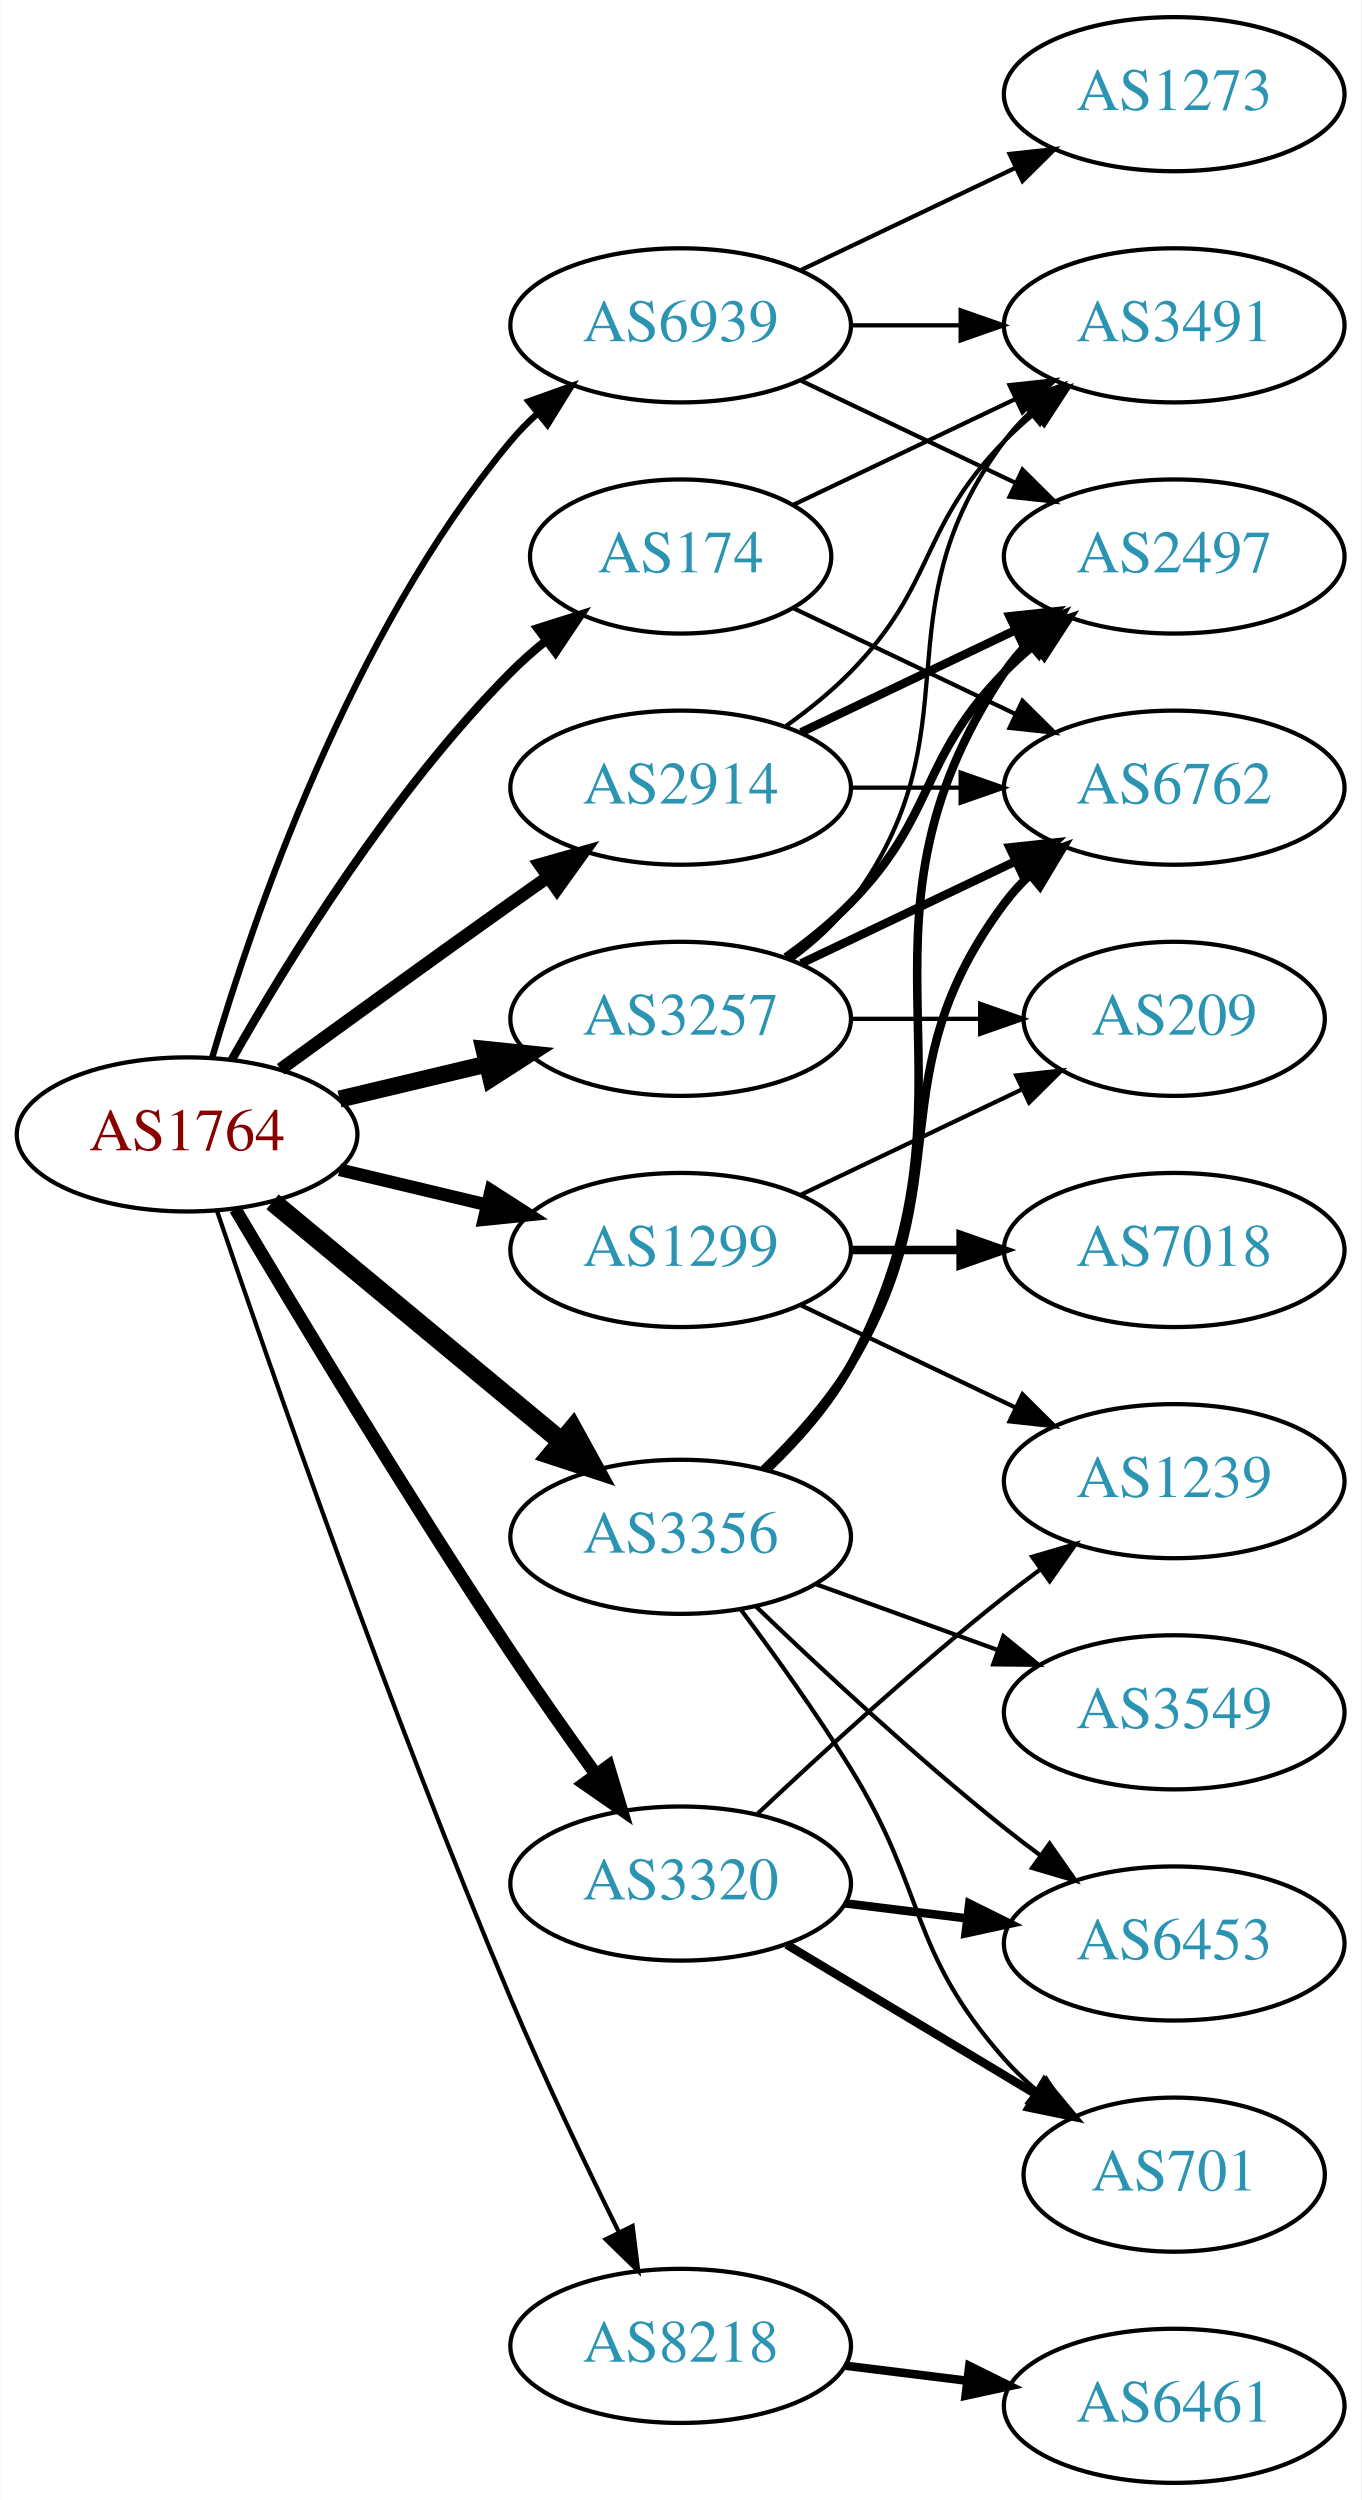
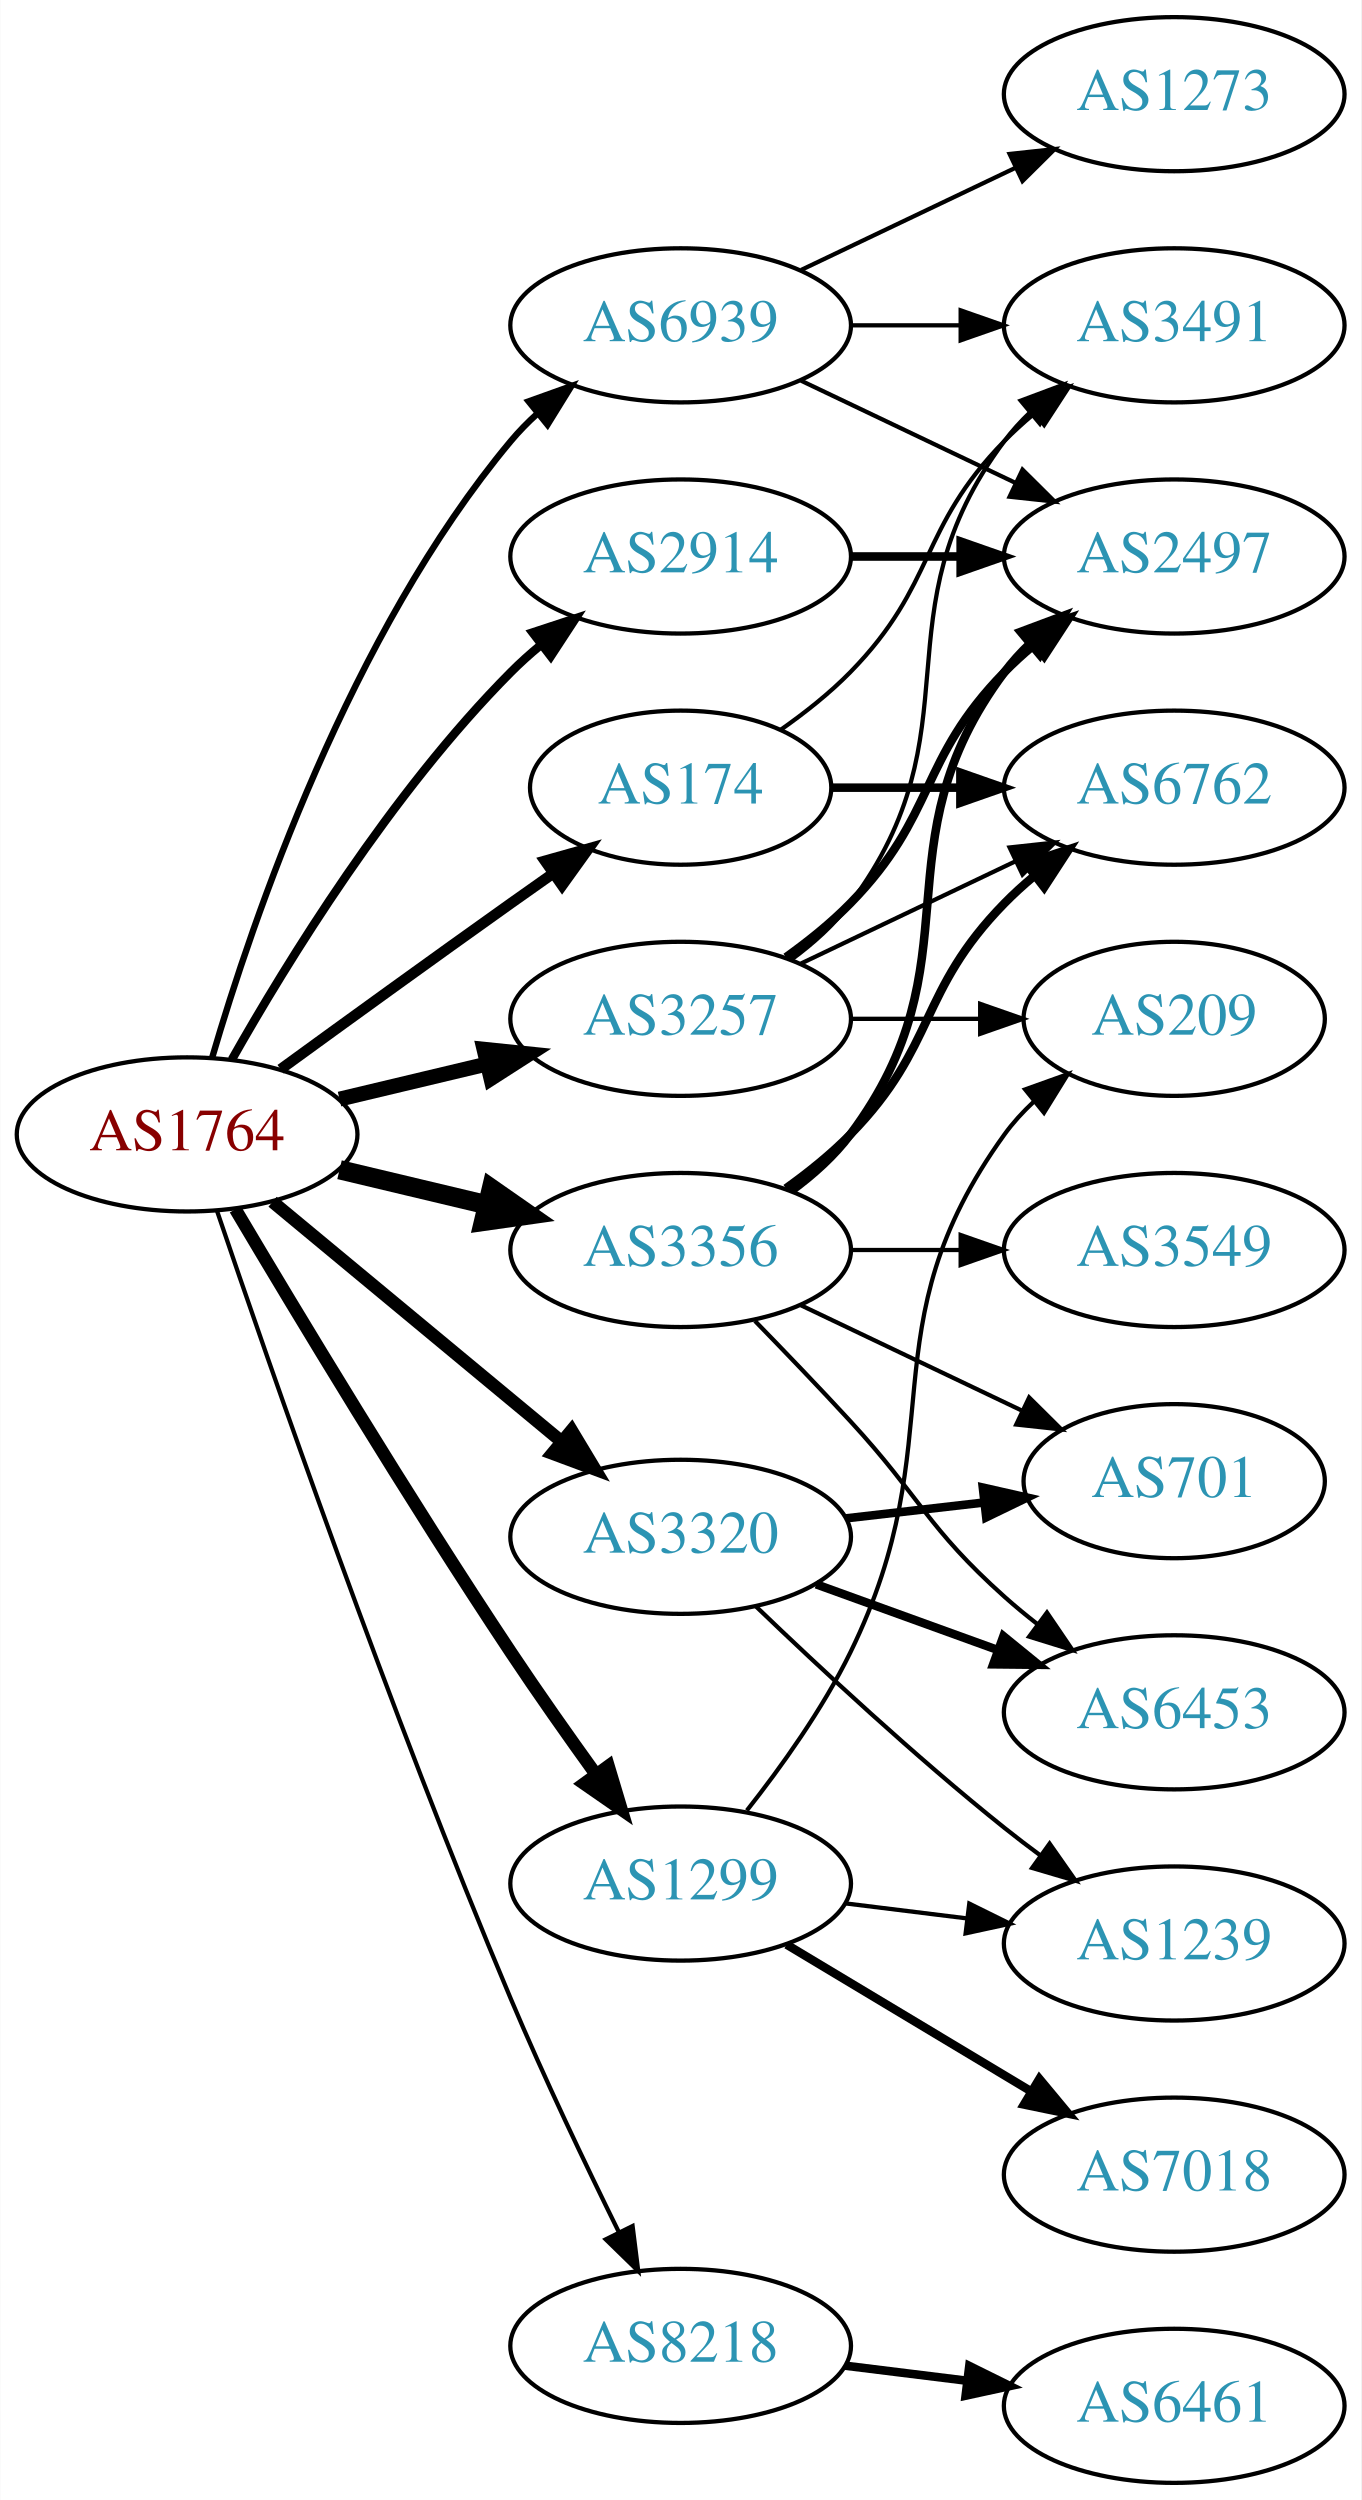
<svg xmlns="http://www.w3.org/2000/svg" xmlns:xlink="http://www.w3.org/1999/xlink" width="318pt" height="584pt" viewBox="0.00 0.00 317.88 584.00">
  <g id="graph0" class="graph" transform="scale(1 1) rotate(0) translate(4 580)">
    <polygon fill="white" stroke="none" points="-4,4 -4,-580 313.879,-580 313.879,4 -4,4" />
    <g id="node1" class="node">
      <g id="a_node1">
        <a xlink:href="/asn/1764" xlink:title="AS1764 ~ NEXTLAYER-AS [AT]">
          <ellipse fill="#ffffff" stroke="black" cx="39.647" cy="-315" rx="39.794" ry="18" />
          <text text-anchor="middle" x="39.647" y="-311.3" font-family="Times,serif" font-size="14.00" fill="#880000">AS1764</text>
        </a>
      </g>
    </g>
    <g id="node2" class="node">
      <g id="a_node2">
        <a xlink:href="/asn/174" xlink:title="AS174 ~ Cogent Communications [US]">
-           <ellipse fill="#ffffff" stroke="black" cx="154.939" cy="-450" rx="35.194" ry="18" />
-           <text text-anchor="middle" x="154.939" y="-446.3" font-family="Times,serif" font-size="14.00" fill="#2c94b3">AS174</text>
+           <ellipse fill="#ffffff" stroke="black" cx="154.939" cy="-396" rx="35.194" ry="18" />
+           <text text-anchor="middle" x="154.939" y="-392.3" font-family="Times,serif" font-size="14.00" fill="#2c94b3">AS174</text>
        </a>
      </g>
    </g>
    <g id="edge1" class="edge">
-       <path fill="none" stroke="black" stroke-width="2" d="M50.106,-332.49C62.888,-355.096 87.32,-394.886 115.293,-423 117.793,-425.513 120.554,-427.949 123.415,-430.261" />
-       <polygon fill="black" stroke="black" stroke-width="2" points="121.513,-433.21 131.612,-436.413 125.715,-427.611 121.513,-433.21" />
+       <path fill="none" stroke="black" stroke-width="2.5" d="M61.495,-330.222C76.429,-341.091 97.042,-356.025 115.293,-369 118.503,-371.282 121.872,-373.661 125.227,-376.018" />
+       <polygon fill="black" stroke="black" stroke-width="2.5" points="123.239,-378.899 133.438,-381.77 127.255,-373.166 123.239,-378.899" />
    </g>
    <g id="node3" class="node">
      <g id="a_node3">
        <a xlink:href="/asn/1299" xlink:title="AS1299 ~ Telia Carrier [EU]">
-           <ellipse fill="#ffffff" stroke="black" cx="154.939" cy="-288" rx="39.794" ry="18" />
-           <text text-anchor="middle" x="154.939" y="-284.3" font-family="Times,serif" font-size="14.00" fill="#2c94b3">AS1299</text>
+           <ellipse fill="#ffffff" stroke="black" cx="154.939" cy="-140" rx="39.794" ry="18" />
+           <text text-anchor="middle" x="154.939" y="-136.3" font-family="Times,serif" font-size="14.00" fill="#2c94b3">AS1299</text>
        </a>
      </g>
    </g>
    <g id="edge2" class="edge">
-       <path fill="none" stroke="black" stroke-width="3" d="M75.254,-306.752C86.125,-304.162 98.279,-301.265 109.722,-298.538" />
-       <polygon fill="black" stroke="black" stroke-width="3" points="110.628,-301.92 119.544,-296.197 109.005,-295.111 110.628,-301.92" />
+       <path fill="none" stroke="black" stroke-width="3" d="M50.911,-297.533C64.974,-273.798 91.233,-230.171 115.293,-194 121.583,-184.544 128.755,-174.368 135.199,-165.428" />
+       <polygon fill="black" stroke="black" stroke-width="3" points="138.058,-167.447 141.101,-157.298 132.394,-163.334 138.058,-167.447" />
    </g>
    <g id="node4" class="node">
      <g id="a_node4">
        <a xlink:href="/asn/2914" xlink:title="AS2914 ~ NTT America, Inc. [US]">
-           <ellipse fill="#ffffff" stroke="black" cx="154.939" cy="-396" rx="39.794" ry="18" />
-           <text text-anchor="middle" x="154.939" y="-392.3" font-family="Times,serif" font-size="14.00" fill="#2c94b3">AS2914</text>
+           <ellipse fill="#ffffff" stroke="black" cx="154.939" cy="-450" rx="39.794" ry="18" />
+           <text text-anchor="middle" x="154.939" y="-446.3" font-family="Times,serif" font-size="14.00" fill="#2c94b3">AS2914</text>
        </a>
      </g>
    </g>
    <g id="edge3" class="edge">
-       <path fill="none" stroke="black" stroke-width="3" d="M61.495,-330.222C76.429,-341.091 97.042,-356.025 115.293,-369 118.113,-371.005 121.056,-373.085 124.005,-375.159" />
-       <polygon fill="black" stroke="black" stroke-width="3" points="122.032,-378.05 132.229,-380.926 126.051,-372.319 122.032,-378.05" />
+       <path fill="none" stroke="black" stroke-width="2" d="M50.106,-332.49C62.888,-355.096 87.32,-394.886 115.293,-423 117.404,-425.121 119.7,-427.188 122.085,-429.171" />
+       <polygon fill="black" stroke="black" stroke-width="2" points="120.338,-432.242 130.401,-435.556 124.601,-426.69 120.338,-432.242" />
    </g>
    <g id="node5" class="node">
      <g id="a_node5">
        <a xlink:href="/asn/3257" xlink:title="AS3257 ~ GTT [DE]">
          <ellipse fill="#ffffff" stroke="black" cx="154.939" cy="-342" rx="39.794" ry="18" />
          <text text-anchor="middle" x="154.939" y="-338.3" font-family="Times,serif" font-size="14.00" fill="#2c94b3">AS3257</text>
        </a>
      </g>
    </g>
    <g id="edge4" class="edge">
-       <path fill="none" stroke="black" stroke-width="4" d="M75.254,-323.248C86.125,-325.838 98.279,-328.735 109.722,-331.462" />
-       <polygon fill="black" stroke="black" stroke-width="4" points="109.005,-334.889 119.544,-333.803 110.628,-328.08 109.005,-334.889" />
+       <path fill="none" stroke="black" stroke-width="3.5" d="M75.254,-323.248C86.125,-325.838 98.279,-328.735 109.722,-331.462" />
+       <polygon fill="black" stroke="black" stroke-width="3.5" points="109.005,-334.889 119.544,-333.803 110.628,-328.08 109.005,-334.889" />
    </g>
    <g id="node6" class="node">
      <g id="a_node6">
        <a xlink:href="/asn/3320" xlink:title="AS3320 ~ DTAG [DE]">
-           <ellipse fill="#ffffff" stroke="black" cx="154.939" cy="-140" rx="39.794" ry="18" />
-           <text text-anchor="middle" x="154.939" y="-136.3" font-family="Times,serif" font-size="14.00" fill="#2c94b3">AS3320</text>
+           <ellipse fill="#ffffff" stroke="black" cx="154.939" cy="-221" rx="39.794" ry="18" />
+           <text text-anchor="middle" x="154.939" y="-217.3" font-family="Times,serif" font-size="14.00" fill="#2c94b3">AS3320</text>
        </a>
      </g>
    </g>
    <g id="edge5" class="edge">
-       <path fill="none" stroke="black" stroke-width="3" d="M50.911,-297.533C64.974,-273.798 91.233,-230.171 115.293,-194 121.583,-184.544 128.755,-174.368 135.199,-165.428" />
-       <polygon fill="black" stroke="black" stroke-width="3" points="138.058,-167.447 141.101,-157.298 132.394,-163.334 138.058,-167.447" />
+       <path fill="none" stroke="black" stroke-width="3" d="M59.609,-299.267C78.072,-283.948 106.308,-260.52 127.079,-243.287" />
+       <polygon fill="black" stroke="black" stroke-width="3" points="129.454,-245.864 134.915,-236.785 124.984,-240.477 129.454,-245.864" />
    </g>
    <g id="node7" class="node">
      <g id="a_node7">
        <a xlink:href="/asn/3356" xlink:title="AS3356 ~ Level 3 Parent, LLC [US]">
-           <ellipse fill="#ffffff" stroke="black" cx="154.939" cy="-221" rx="39.794" ry="18" />
-           <text text-anchor="middle" x="154.939" y="-217.3" font-family="Times,serif" font-size="14.00" fill="#2c94b3">AS3356</text>
+           <ellipse fill="#ffffff" stroke="black" cx="154.939" cy="-288" rx="39.794" ry="18" />
+           <text text-anchor="middle" x="154.939" y="-284.3" font-family="Times,serif" font-size="14.00" fill="#2c94b3">AS3356</text>
        </a>
      </g>
    </g>
    <g id="edge6" class="edge">
-       <path fill="none" stroke="black" stroke-width="4.5" d="M59.609,-299.267C78.072,-283.948 106.308,-260.52 127.079,-243.287" />
-       <polygon fill="black" stroke="black" stroke-width="4.5" points="129.733,-246.2 134.915,-236.785 124.705,-240.14 129.733,-246.2" />
+       <path fill="none" stroke="black" stroke-width="4.5" d="M75.254,-306.752C86.125,-304.162 98.279,-301.265 109.722,-298.538" />
+       <polygon fill="black" stroke="black" stroke-width="4.5" points="110.729,-302.346 119.544,-296.197 108.904,-294.685 110.729,-302.346" />
    </g>
    <g id="node8" class="node">
      <g id="a_node8">
        <a xlink:href="/asn/8218" xlink:title="AS8218 ~ legacy Neotelecoms [FR]">
          <ellipse fill="#ffffff" stroke="black" cx="154.939" cy="-32" rx="39.794" ry="18" />
          <text text-anchor="middle" x="154.939" y="-28.3" font-family="Times,serif" font-size="14.00" fill="#2c94b3">AS8218</text>
        </a>
      </g>
    </g>
    <g id="edge7" class="edge">
      <path fill="none" stroke="black" d="M46.603,-297.226C58.612,-261.79 87.004,-179.99 115.293,-113 123.073,-94.576 132.768,-74.263 140.5,-58.589" />
      <polygon fill="black" stroke="black" points="143.708,-59.999 145.027,-49.486 137.44,-56.882 143.708,-59.999" />
    </g>
    <g id="node9" class="node">
      <g id="a_node9">
        <a xlink:href="/asn/6939" xlink:title="AS6939 ~ Hurricane Electric LLC [US]">
          <ellipse fill="#ffffff" stroke="black" cx="154.939" cy="-504" rx="39.794" ry="18" />
          <text text-anchor="middle" x="154.939" y="-500.3" font-family="Times,serif" font-size="14.00" fill="#2c94b3">AS6939</text>
        </a>
      </g>
    </g>
    <g id="edge8" class="edge">
      <path fill="none" stroke="black" stroke-width="1.5" d="M45.521,-333.002C54.834,-364.844 77.651,-431.981 115.293,-477 117.163,-479.237 119.261,-481.374 121.488,-483.396" />
      <polygon fill="black" stroke="black" stroke-width="1.5" points="119.431,-486.234 129.407,-489.804 123.835,-480.793 119.431,-486.234" />
    </g>
    <g id="node10" class="node">
      <g id="a_node10">
        <a xlink:href="/asn/3491" xlink:title="AS3491 ~ PCCW Global, Inc. [US]">
          <ellipse fill="#ffffff" stroke="black" cx="270.232" cy="-504" rx="39.794" ry="18" />
          <text text-anchor="middle" x="270.232" y="-500.3" font-family="Times,serif" font-size="14.00" fill="#2c94b3">AS3491</text>
        </a>
      </g>
    </g>
    <g id="edge9" class="edge">
-       <path fill="none" stroke="black" d="M181.365,-462.119C196.667,-469.413 216.391,-478.814 233.273,-486.86" />
-       <polygon fill="black" stroke="black" points="231.78,-490.026 242.313,-491.169 234.792,-483.707 231.78,-490.026" />
+       <path fill="none" stroke="black" d="M178.322,-409.532C183.964,-413.49 189.778,-418.086 194.586,-423 214.758,-443.617 210.413,-456.383 230.586,-477 232.679,-479.139 234.962,-481.218 237.339,-483.21" />
+       <polygon fill="black" stroke="black" points="235.582,-486.275 245.638,-489.611 239.857,-480.732 235.582,-486.275" />
    </g>
    <g id="node11" class="node">
      <g id="a_node11">
        <a xlink:href="/asn/6762" xlink:title="AS6762 ~ TELECOM ITALIA SPARKLE S.p.A. [IT]">
          <ellipse fill="#ffffff" stroke="black" cx="270.232" cy="-396" rx="39.794" ry="18" />
          <text text-anchor="middle" x="270.232" y="-392.3" font-family="Times,serif" font-size="14.00" fill="#2c94b3">AS6762</text>
        </a>
      </g>
    </g>
    <g id="edge10" class="edge">
-       <path fill="none" stroke="black" d="M181.365,-437.881C196.667,-430.587 216.391,-421.186 233.273,-413.14" />
-       <polygon fill="black" stroke="black" points="234.792,-416.293 242.313,-408.831 231.78,-409.974 234.792,-416.293" />
+       <path fill="none" stroke="black" stroke-width="2" d="M190.239,-396C199.616,-396 209.966,-396 220.001,-396" />
+       <polygon fill="black" stroke="black" stroke-width="2" points="220.289,-399.5 230.289,-396 220.289,-392.5 220.289,-399.5" />
    </g>
    <g id="node12" class="node">
      <g id="a_node12">
        <a xlink:href="/asn/7018" xlink:title="AS7018 ~ AT&amp;T Services, Inc. [US]">
-           <ellipse fill="#ffffff" stroke="black" cx="270.232" cy="-288" rx="39.794" ry="18" />
-           <text text-anchor="middle" x="270.232" y="-284.3" font-family="Times,serif" font-size="14.00" fill="#2c94b3">AS7018</text>
+           <ellipse fill="#ffffff" stroke="black" cx="270.232" cy="-72" rx="39.794" ry="18" />
+           <text text-anchor="middle" x="270.232" y="-68.3" font-family="Times,serif" font-size="14.00" fill="#2c94b3">AS7018</text>
        </a>
      </g>
    </g>
    <g id="edge11" class="edge">
-       <path fill="none" stroke="black" stroke-width="2" d="M194.612,-288C202.815,-288 211.579,-288 220.111,-288" />
-       <polygon fill="black" stroke="black" stroke-width="2" points="220.35,-291.5 230.35,-288 220.35,-284.5 220.35,-291.5" />
+       <path fill="none" stroke="black" stroke-width="2" d="M179.689,-125.745C196.306,-115.771 218.702,-102.329 236.939,-91.383" />
+       <polygon fill="black" stroke="black" stroke-width="2" points="238.741,-94.384 245.514,-86.236 235.138,-88.382 238.741,-94.384" />
    </g>
    <g id="node13" class="node">
      <g id="a_node13">
        <a xlink:href="/asn/1239" xlink:title="AS1239 ~ Sprint [US]">
-           <ellipse fill="#ffffff" stroke="black" cx="270.232" cy="-234" rx="39.794" ry="18" />
-           <text text-anchor="middle" x="270.232" y="-230.3" font-family="Times,serif" font-size="14.00" fill="#2c94b3">AS1239</text>
+           <ellipse fill="#ffffff" stroke="black" cx="270.232" cy="-126" rx="39.794" ry="18" />
+           <text text-anchor="middle" x="270.232" y="-122.3" font-family="Times,serif" font-size="14.00" fill="#2c94b3">AS1239</text>
        </a>
      </g>
    </g>
    <g id="edge12" class="edge">
-       <path fill="none" stroke="black" d="M183.076,-275.066C198.07,-267.919 216.891,-258.948 233.114,-251.215" />
-       <polygon fill="black" stroke="black" points="234.796,-254.291 242.317,-246.829 231.784,-247.972 234.796,-254.291" />
+       <path fill="none" stroke="black" d="M193.35,-135.377C202.438,-134.254 212.275,-133.038 221.76,-131.866" />
+       <polygon fill="black" stroke="black" points="222.366,-135.318 231.861,-130.618 221.508,-128.371 222.366,-135.318" />
    </g>
    <g id="node14" class="node">
      <g id="a_node14">
        <a xlink:href="/asn/209" xlink:title="AS209 ~ CenturyLink Communications, LLC [US]">
          <ellipse fill="#ffffff" stroke="black" cx="270.232" cy="-342" rx="35.194" ry="18" />
          <text text-anchor="middle" x="270.232" y="-338.3" font-family="Times,serif" font-size="14.00" fill="#2c94b3">AS209</text>
        </a>
      </g>
    </g>
    <g id="edge13" class="edge">
-       <path fill="none" stroke="black" d="M183.076,-300.934C198.508,-308.29 217.993,-317.577 234.528,-325.459" />
-       <polygon fill="black" stroke="black" points="233.337,-328.768 243.87,-329.911 236.349,-322.449 233.337,-328.768" />
-     </g>
-     <g id="edge14" class="edge">
-       <path fill="none" stroke="black" d="M179.533,-410.389C184.789,-414.148 190.121,-418.437 194.586,-423 214.758,-443.617 210.413,-456.383 230.586,-477 232.679,-479.139 234.962,-481.218 237.339,-483.21" />
-       <polygon fill="black" stroke="black" points="235.582,-486.275 245.638,-489.611 239.857,-480.732 235.582,-486.275" />
-     </g>
-     <g id="edge16" class="edge">
-       <path fill="none" stroke="black" d="M194.612,-396C202.815,-396 211.579,-396 220.111,-396" />
-       <polygon fill="black" stroke="black" points="220.35,-399.5 230.35,-396 220.35,-392.5 220.35,-399.5" />
+       <path fill="none" stroke="black" d="M170.397,-157.059C178.437,-167.246 188.099,-180.746 194.586,-194 219.252,-244.395 197.754,-269.502 230.586,-315 232.55,-317.721 234.876,-320.263 237.397,-322.614" />
+       <polygon fill="black" stroke="black" points="235.409,-325.508 245.384,-329.079 239.813,-320.067 235.409,-325.508" />
    </g>
    <g id="node15" class="node">
      <g id="a_node15">
        <a xlink:href="/asn/2497" xlink:title="AS2497 ~ Internet Initiative Japan Inc. [JP]">
          <ellipse fill="#ffffff" stroke="black" cx="270.232" cy="-450" rx="39.794" ry="18" />
          <text text-anchor="middle" x="270.232" y="-446.3" font-family="Times,serif" font-size="14.00" fill="#2c94b3">AS2497</text>
        </a>
      </g>
    </g>
-     <g id="edge15" class="edge">
-       <path fill="none" stroke="black" stroke-width="2" d="M183.076,-408.934C198.07,-416.081 216.891,-425.052 233.114,-432.785" />
-       <polygon fill="black" stroke="black" stroke-width="2" points="231.784,-436.028 242.317,-437.171 234.796,-429.709 231.784,-436.028" />
-     </g>
-     <g id="edge18" class="edge">
+     <g id="edge14" class="edge">
+       <path fill="none" stroke="black" stroke-width="2" d="M194.612,-450C202.815,-450 211.579,-450 220.111,-450" />
+       <polygon fill="black" stroke="black" stroke-width="2" points="220.35,-453.5 230.35,-450 220.35,-446.5 220.35,-453.5" />
+     </g>
+     <g id="edge16" class="edge">
      <path fill="none" stroke="black" d="M180.87,-355.882C185.946,-359.611 190.864,-364.016 194.586,-369 224.857,-409.542 200.315,-436.458 230.586,-477 232.33,-479.336 234.338,-481.545 236.501,-483.617" />
      <polygon fill="black" stroke="black" points="234.379,-486.405 244.302,-490.118 238.861,-481.027 234.379,-486.405" />
    </g>
-     <g id="edge19" class="edge">
-       <path fill="none" stroke="black" stroke-width="2" d="M183.076,-354.934C198.07,-362.081 216.891,-371.052 233.114,-378.785" />
-       <polygon fill="black" stroke="black" stroke-width="2" points="231.784,-382.028 242.317,-383.171 234.796,-375.709 231.784,-382.028" />
-     </g>
-     <g id="edge20" class="edge">
+     <g id="edge18" class="edge">
+       <path fill="none" stroke="black" d="M183.076,-354.934C198.07,-362.081 216.891,-371.052 233.114,-378.785" />
+       <polygon fill="black" stroke="black" points="231.784,-382.028 242.317,-383.171 234.796,-375.709 231.784,-382.028" />
+     </g>
+     <g id="edge17" class="edge">
      <path fill="none" stroke="black" d="M194.612,-342C204.317,-342 214.808,-342 224.771,-342" />
      <polygon fill="black" stroke="black" points="224.907,-345.5 234.907,-342 224.907,-338.5 224.907,-345.5" />
    </g>
-     <g id="edge17" class="edge">
+     <g id="edge15" class="edge">
      <path fill="none" stroke="black" stroke-width="2" d="M179.533,-356.389C184.789,-360.148 190.121,-364.437 194.586,-369 214.758,-389.617 210.413,-402.383 230.586,-423 232.679,-425.139 234.962,-427.218 237.339,-429.21" />
      <polygon fill="black" stroke="black" stroke-width="2" points="235.582,-432.275 245.638,-435.611 239.857,-426.732 235.582,-432.275" />
    </g>
-     <g id="edge22" class="edge">
-       <path fill="none" stroke="black" d="M172.915,-156.32C187.717,-170.284 209.986,-190.658 230.586,-207 233.297,-209.151 236.167,-211.328 239.069,-213.463" />
-       <polygon fill="black" stroke="black" points="237.063,-216.331 247.228,-219.317 241.143,-210.644 237.063,-216.331" />
+     <g id="edge20" class="edge">
+       <path fill="none" stroke="black" d="M172.583,-204.688C187.359,-190.49 209.772,-169.637 230.586,-153 233.289,-150.839 236.154,-148.656 239.052,-146.516" />
+       <polygon fill="black" stroke="black" points="241.128,-149.334 247.207,-140.656 237.044,-143.65 241.128,-149.334" />
    </g>
    <g id="node16" class="node">
      <g id="a_node16">
        <a xlink:href="/asn/701" xlink:title="AS701 ~ UUNET [US]">
-           <ellipse fill="#ffffff" stroke="black" cx="270.232" cy="-72" rx="35.194" ry="18" />
-           <text text-anchor="middle" x="270.232" y="-68.3" font-family="Times,serif" font-size="14.00" fill="#2c94b3">AS701</text>
-         </a>
-       </g>
-     </g>
-     <g id="edge21" class="edge">
-       <path fill="none" stroke="black" stroke-width="2" d="M179.689,-125.745C196.641,-115.571 219.606,-101.786 238.035,-90.725" />
-       <polygon fill="black" stroke="black" stroke-width="2" points="239.899,-93.689 246.672,-85.541 236.296,-87.687 239.899,-93.689" />
+           <ellipse fill="#ffffff" stroke="black" cx="270.232" cy="-234" rx="35.194" ry="18" />
+           <text text-anchor="middle" x="270.232" y="-230.3" font-family="Times,serif" font-size="14.00" fill="#2c94b3">AS701</text>
+         </a>
+       </g>
+     </g>
+     <g id="edge19" class="edge">
+       <path fill="none" stroke="black" stroke-width="2" d="M193.664,-225.329C203.899,-226.503 215.065,-227.784 225.596,-228.993" />
+       <polygon fill="black" stroke="black" stroke-width="2" points="225.524,-232.508 235.858,-230.17 226.323,-225.553 225.524,-232.508" />
    </g>
    <g id="node17" class="node">
      <g id="a_node17">
        <a xlink:href="/asn/6453" xlink:title="AS6453 ~ TATA COMMUNICATIONS (AMERICA) INC [US]">
-           <ellipse fill="#ffffff" stroke="black" cx="270.232" cy="-126" rx="39.794" ry="18" />
-           <text text-anchor="middle" x="270.232" y="-122.3" font-family="Times,serif" font-size="14.00" fill="#2c94b3">AS6453</text>
-         </a>
-       </g>
-     </g>
-     <g id="edge23" class="edge">
-       <path fill="none" stroke="black" stroke-width="2" d="M193.35,-135.377C202.438,-134.254 212.275,-133.038 221.76,-131.866" />
-       <polygon fill="black" stroke="black" stroke-width="2" points="222.366,-135.318 231.861,-130.618 221.508,-128.371 222.366,-135.318" />
-     </g>
-     <g id="edge27" class="edge">
-       <path fill="none" stroke="black" stroke-width="2" d="M174.334,-236.707C181.457,-243.569 189.18,-252.082 194.586,-261 220.815,-304.267 200.315,-328.458 230.586,-369 232.33,-371.336 234.338,-373.545 236.501,-375.617" />
-       <polygon fill="black" stroke="black" stroke-width="2" points="234.379,-378.405 244.302,-382.118 238.861,-373.027 234.379,-378.405" />
+           <ellipse fill="#ffffff" stroke="black" cx="270.232" cy="-180" rx="39.794" ry="18" />
+           <text text-anchor="middle" x="270.232" y="-176.3" font-family="Times,serif" font-size="14.00" fill="#2c94b3">AS6453</text>
+         </a>
+       </g>
+     </g>
+     <g id="edge21" class="edge">
+       <path fill="none" stroke="black" stroke-width="2" d="M186.598,-209.905C199.57,-205.21 214.864,-199.676 228.745,-194.652" />
+       <polygon fill="black" stroke="black" stroke-width="2" points="230.337,-197.798 238.549,-191.104 227.955,-191.216 230.337,-197.798" />
+     </g>
+     <g id="edge22" class="edge">
+       <path fill="none" stroke="black" stroke-width="2" d="M179.533,-302.389C184.789,-306.148 190.121,-310.437 194.586,-315 214.758,-335.617 210.413,-348.383 230.586,-369 232.679,-371.139 234.962,-373.218 237.339,-375.21" />
+       <polygon fill="black" stroke="black" stroke-width="2" points="235.582,-378.275 245.638,-381.611 239.857,-372.732 235.582,-378.275" />
    </g>
    <g id="edge25" class="edge">
-       <path fill="none" stroke="black" stroke-width="2" d="M175.202,-236.821C182.279,-243.578 189.738,-251.985 194.586,-261 229.521,-325.958 189.561,-361.706 230.586,-423 232.208,-425.423 234.127,-427.695 236.228,-429.81" />
-       <polygon fill="black" stroke="black" stroke-width="2" points="234.042,-432.546 243.913,-436.393 238.596,-427.229 234.042,-432.546" />
-     </g>
-     <g id="edge28" class="edge">
-       <path fill="none" stroke="black" d="M169.079,-203.895C176.858,-193.471 186.701,-179.745 194.586,-167 212.577,-137.919 207.936,-124.62 230.586,-99 232.809,-96.486 235.311,-94.085 237.945,-91.824" />
-       <polygon fill="black" stroke="black" points="240.347,-94.391 246.102,-85.495 236.056,-88.86 240.347,-94.391" />
+       <path fill="none" stroke="black" stroke-width="2" d="M180.87,-301.882C185.946,-305.611 190.864,-310.016 194.586,-315 224.857,-355.542 200.315,-382.458 230.586,-423 232.33,-425.336 234.338,-427.545 236.501,-429.617" />
+       <polygon fill="black" stroke="black" stroke-width="2" points="234.379,-432.405 244.302,-436.118 238.861,-427.027 234.379,-432.405" />
+     </g>
+     <g id="edge26" class="edge">
+       <path fill="none" stroke="black" d="M183.076,-275.066C198.508,-267.71 217.993,-258.423 234.528,-250.541" />
+       <polygon fill="black" stroke="black" points="236.349,-253.551 243.87,-246.089 233.337,-247.232 236.349,-253.551" />
    </g>
    <g id="edge24" class="edge">
-       <path fill="none" stroke="black" d="M172.583,-204.688C187.359,-190.49 209.772,-169.637 230.586,-153 233.289,-150.839 236.154,-148.656 239.052,-146.516" />
-       <polygon fill="black" stroke="black" points="241.128,-149.334 247.207,-140.656 237.044,-143.65 241.128,-149.334" />
+       <path fill="none" stroke="black" d="M172.29,-271.432C179.242,-264.296 187.39,-255.812 194.586,-248 211.015,-230.164 212.516,-223.172 230.586,-207 233.025,-204.817 235.646,-202.656 238.332,-200.565" />
+       <polygon fill="black" stroke="black" points="240.511,-203.307 246.468,-194.546 236.347,-197.68 240.511,-203.307" />
    </g>
    <g id="node18" class="node">
      <g id="a_node18">
        <a xlink:href="/asn/3549" xlink:title="AS3549 ~ Level 3 Parent, LLC [US]">
-           <ellipse fill="#ffffff" stroke="black" cx="270.232" cy="-180" rx="39.794" ry="18" />
-           <text text-anchor="middle" x="270.232" y="-176.3" font-family="Times,serif" font-size="14.00" fill="#2c94b3">AS3549</text>
-         </a>
-       </g>
-     </g>
-     <g id="edge26" class="edge">
-       <path fill="none" stroke="black" d="M186.598,-209.905C199.57,-205.21 214.864,-199.676 228.745,-194.652" />
-       <polygon fill="black" stroke="black" points="230.337,-197.798 238.549,-191.104 227.955,-191.216 230.337,-197.798" />
+           <ellipse fill="#ffffff" stroke="black" cx="270.232" cy="-288" rx="39.794" ry="18" />
+           <text text-anchor="middle" x="270.232" y="-284.3" font-family="Times,serif" font-size="14.00" fill="#2c94b3">AS3549</text>
+         </a>
+       </g>
+     </g>
+     <g id="edge23" class="edge">
+       <path fill="none" stroke="black" d="M194.612,-288C202.815,-288 211.579,-288 220.111,-288" />
+       <polygon fill="black" stroke="black" points="220.35,-291.5 230.35,-288 220.35,-284.5 220.35,-291.5" />
    </g>
    <g id="node19" class="node">
      <g id="a_node19">
        <a xlink:href="/asn/6461" xlink:title="AS6461 ~ Zayo Bandwidth [US]">
          <ellipse fill="#ffffff" stroke="black" cx="270.232" cy="-18" rx="39.794" ry="18" />
          <text text-anchor="middle" x="270.232" y="-14.3" font-family="Times,serif" font-size="14.00" fill="#2c94b3">AS6461</text>
        </a>
      </g>
    </g>
-     <g id="edge29" class="edge">
+     <g id="edge27" class="edge">
      <path fill="none" stroke="black" stroke-width="2" d="M193.35,-27.377C202.438,-26.254 212.275,-25.038 221.76,-23.866" />
      <polygon fill="black" stroke="black" stroke-width="2" points="222.366,-27.318 231.861,-22.618 221.508,-20.371 222.366,-27.318" />
    </g>
-     <g id="edge32" class="edge">
+     <g id="edge28" class="edge">
      <path fill="none" stroke="black" d="M194.612,-504C202.815,-504 211.579,-504 220.111,-504" />
      <polygon fill="black" stroke="black" points="220.35,-507.5 230.35,-504 220.35,-500.5 220.35,-507.5" />
    </g>
-     <g id="edge30" class="edge">
+     <g id="edge29" class="edge">
      <path fill="none" stroke="black" d="M183.076,-491.066C198.07,-483.919 216.891,-474.948 233.114,-467.215" />
      <polygon fill="black" stroke="black" points="234.796,-470.291 242.317,-462.829 231.784,-463.972 234.796,-470.291" />
    </g>
    <g id="node20" class="node">
      <g id="a_node20">
        <a xlink:href="/asn/1273" xlink:title="AS1273 ~ Vodafone Group PLC [EU]">
          <ellipse fill="#ffffff" stroke="black" cx="270.232" cy="-558" rx="39.794" ry="18" />
          <text text-anchor="middle" x="270.232" y="-554.3" font-family="Times,serif" font-size="14.00" fill="#2c94b3">AS1273</text>
        </a>
      </g>
    </g>
-     <g id="edge31" class="edge">
+     <g id="edge30" class="edge">
      <path fill="none" stroke="black" d="M183.076,-516.934C198.07,-524.081 216.891,-533.052 233.114,-540.785" />
      <polygon fill="black" stroke="black" points="231.784,-544.028 242.317,-545.171 234.796,-537.709 231.784,-544.028" />
    </g>
  </g>
</svg>
